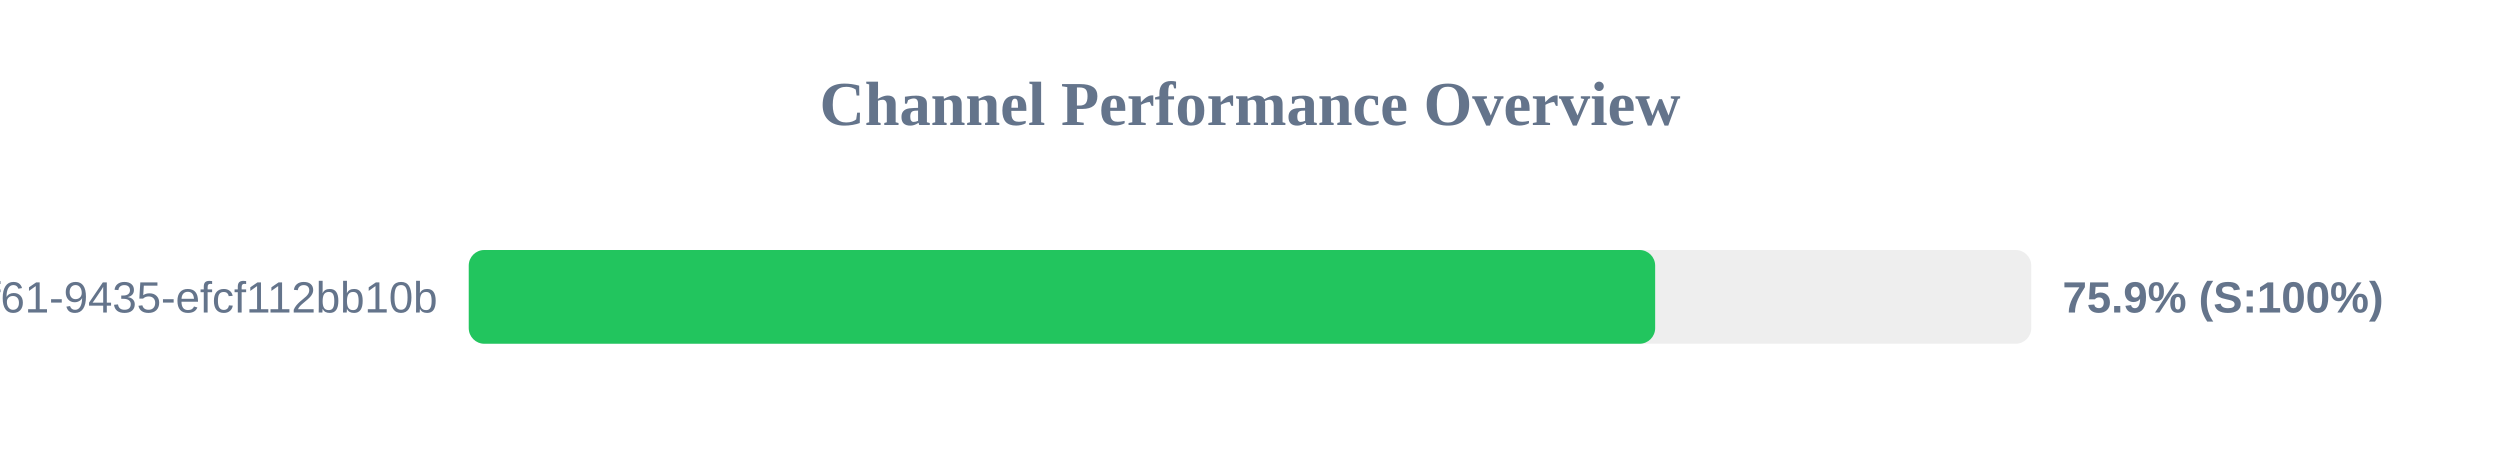
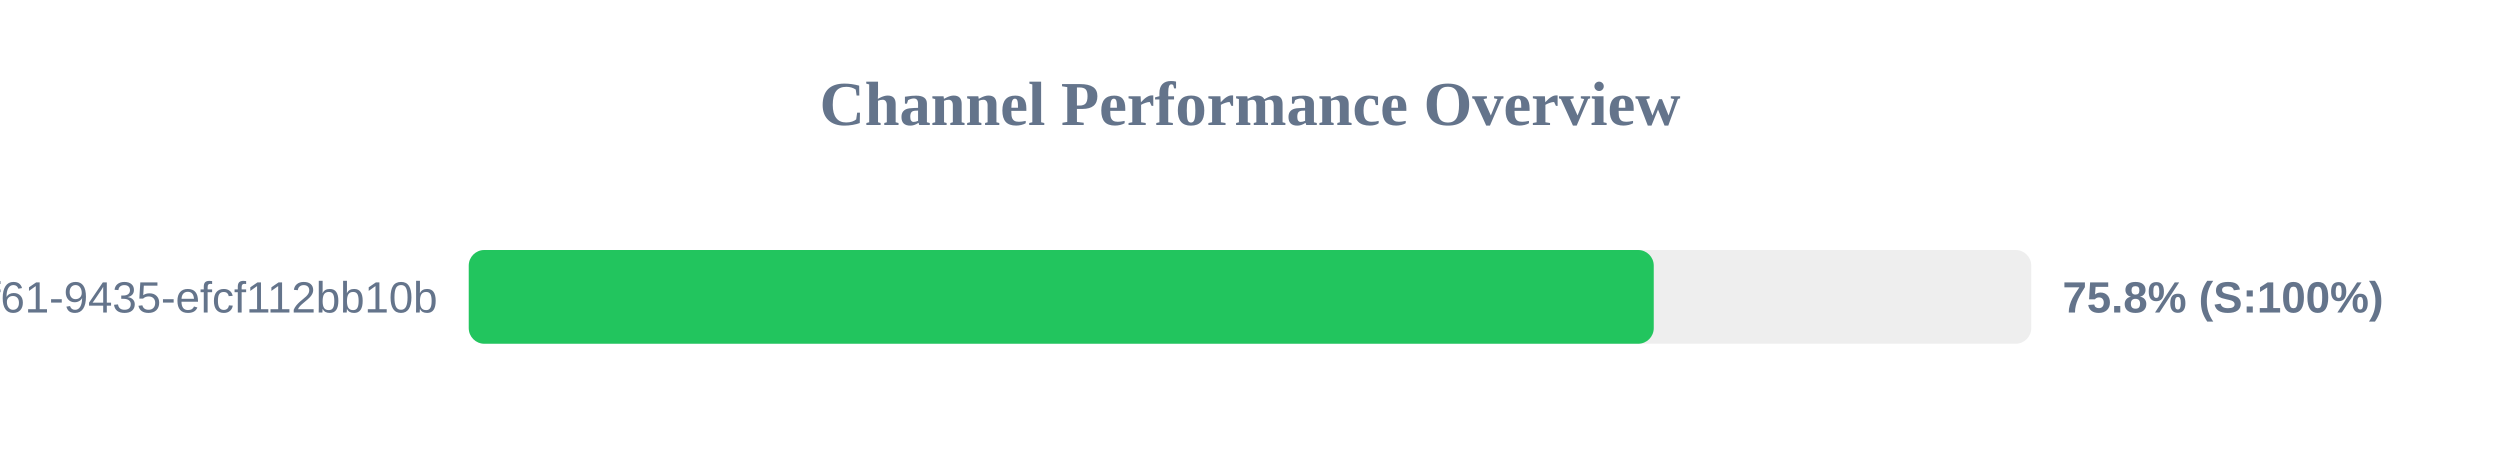
<svg xmlns="http://www.w3.org/2000/svg" width="800" height="150" version="1.1">
  <style>
        .row { font: 14px Arial; fill: #64748b; }
        .score { font: bold 14px Arial; fill: #64748b; }
    </style>
  <text x="400" y="40" text-anchor="middle" font-size="20px" font-weight="bold" fill="#64748b">Channel Performance Overview</text>
  <rect x="150" y="80" width="500" height="30" fill="#eee" rx="5" />
-   <rect x="150" y="80" width="379.65" height="30" fill="#22c55e" rx="5" />
+   <rect x="150" y="80" width="379.2" height="30" fill="#22c55e" rx="5" />
  <text x="140" y="100" text-anchor="end" class="row">?uuid=07c122ad-50b2-4f61-9435-efcf112bb10b</text>
-   <text x="660" y="100" text-anchor="start" class="score">75.9% (S:100%)</text>
+   <text x="660" y="100" text-anchor="start" class="score">75.8% (S:100%)</text>
</svg>
